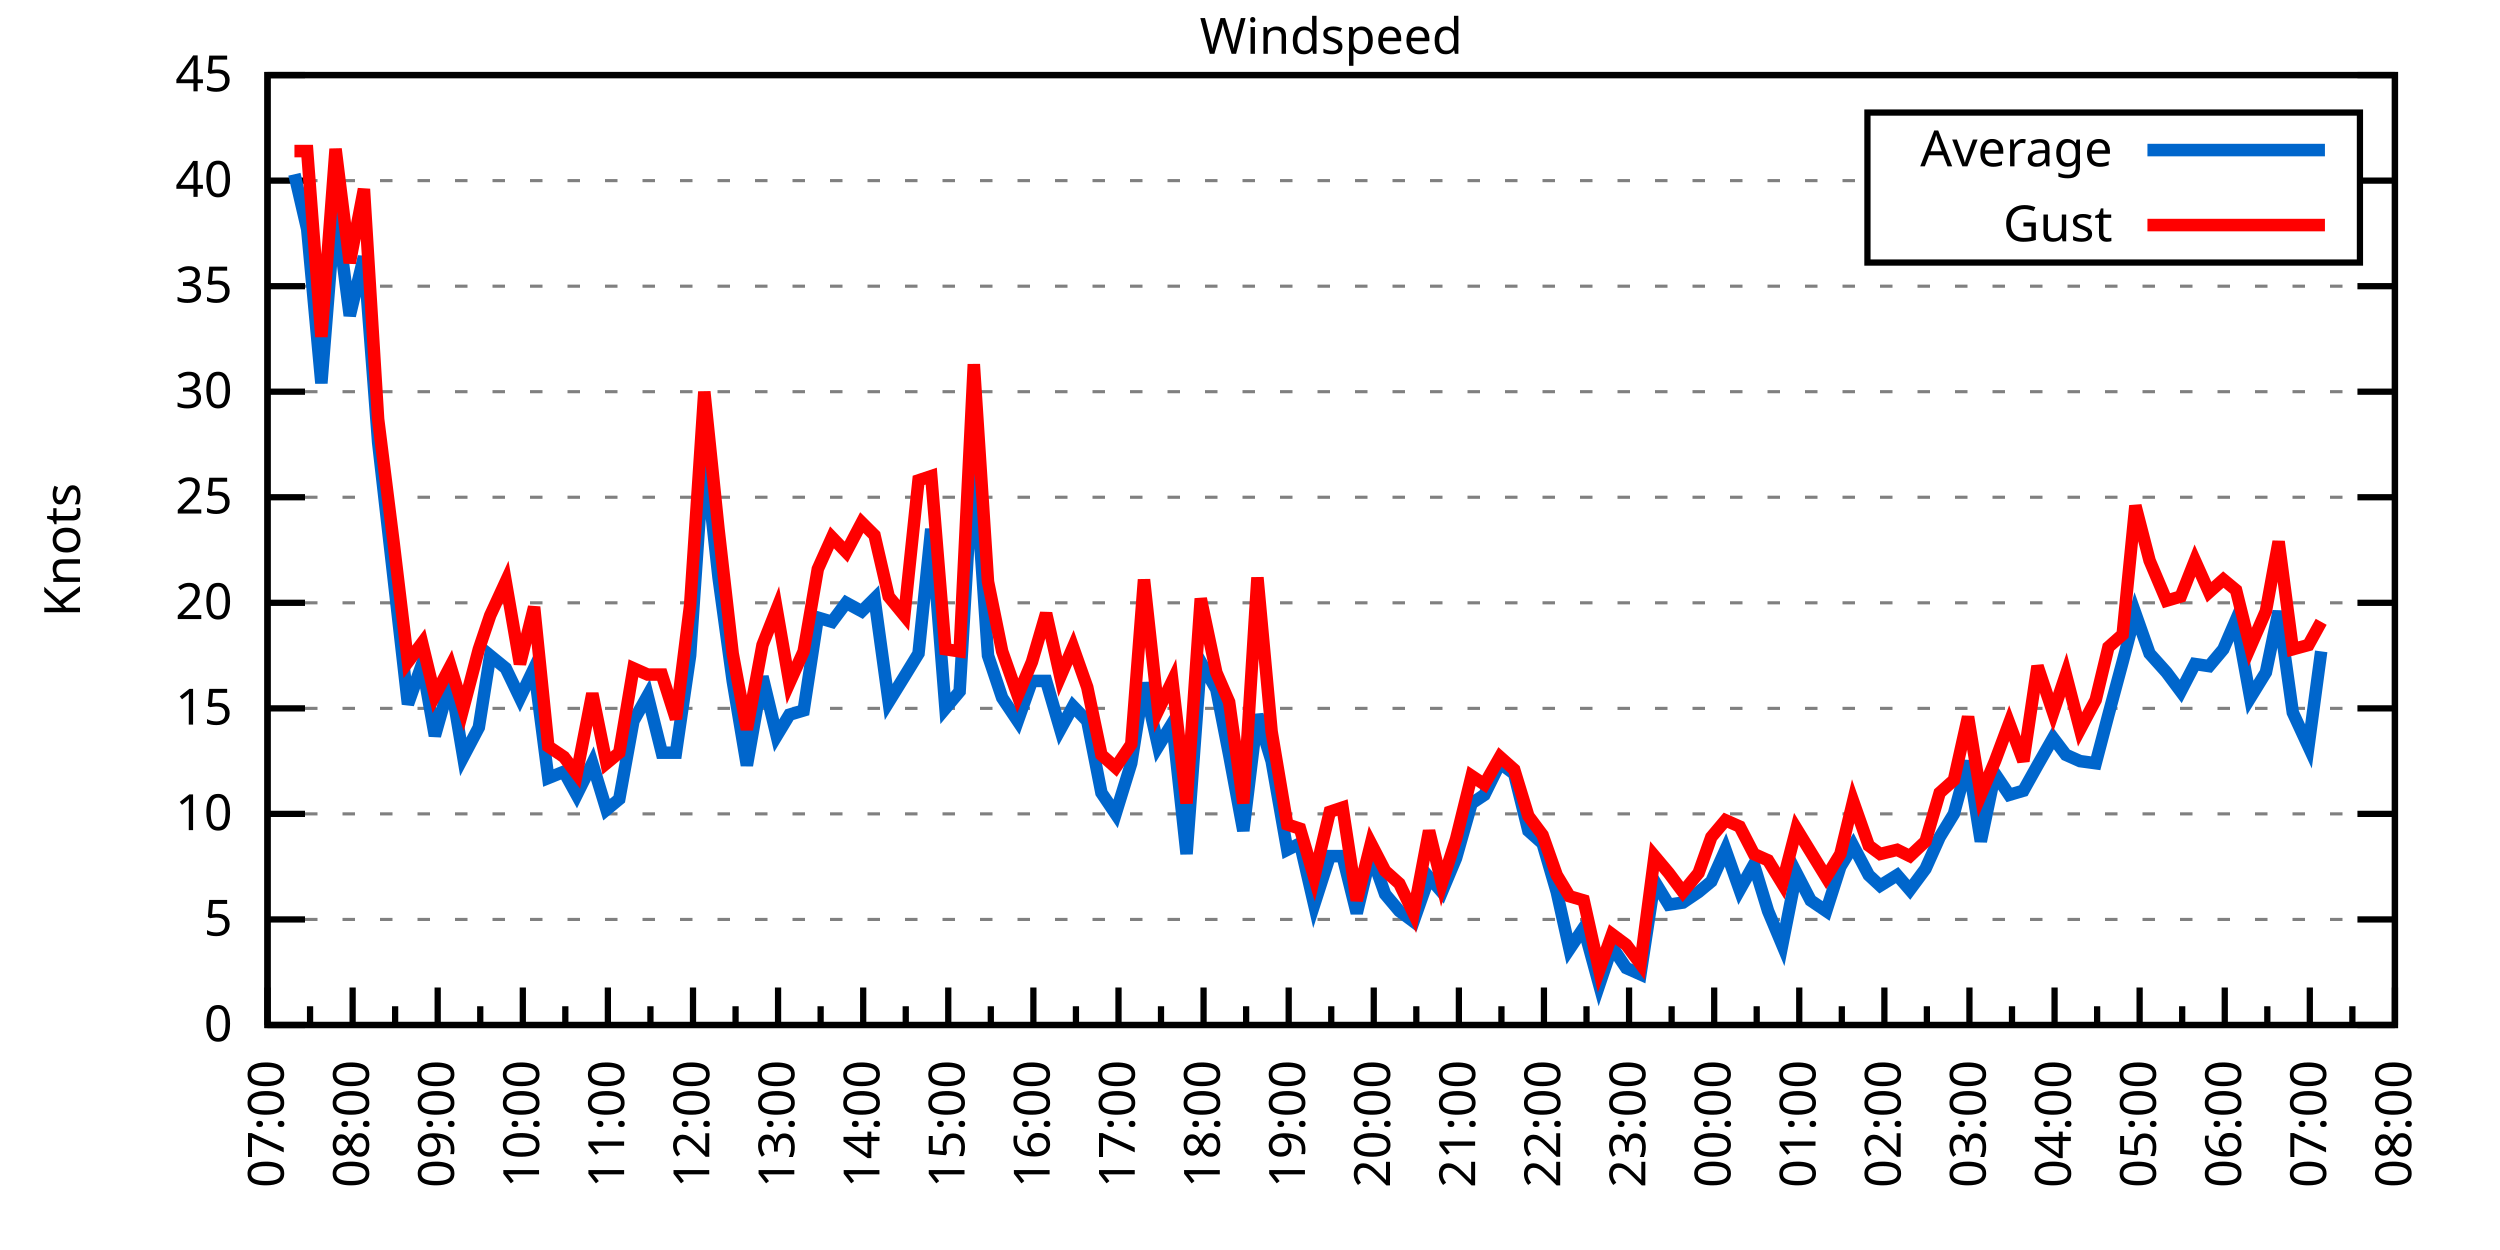
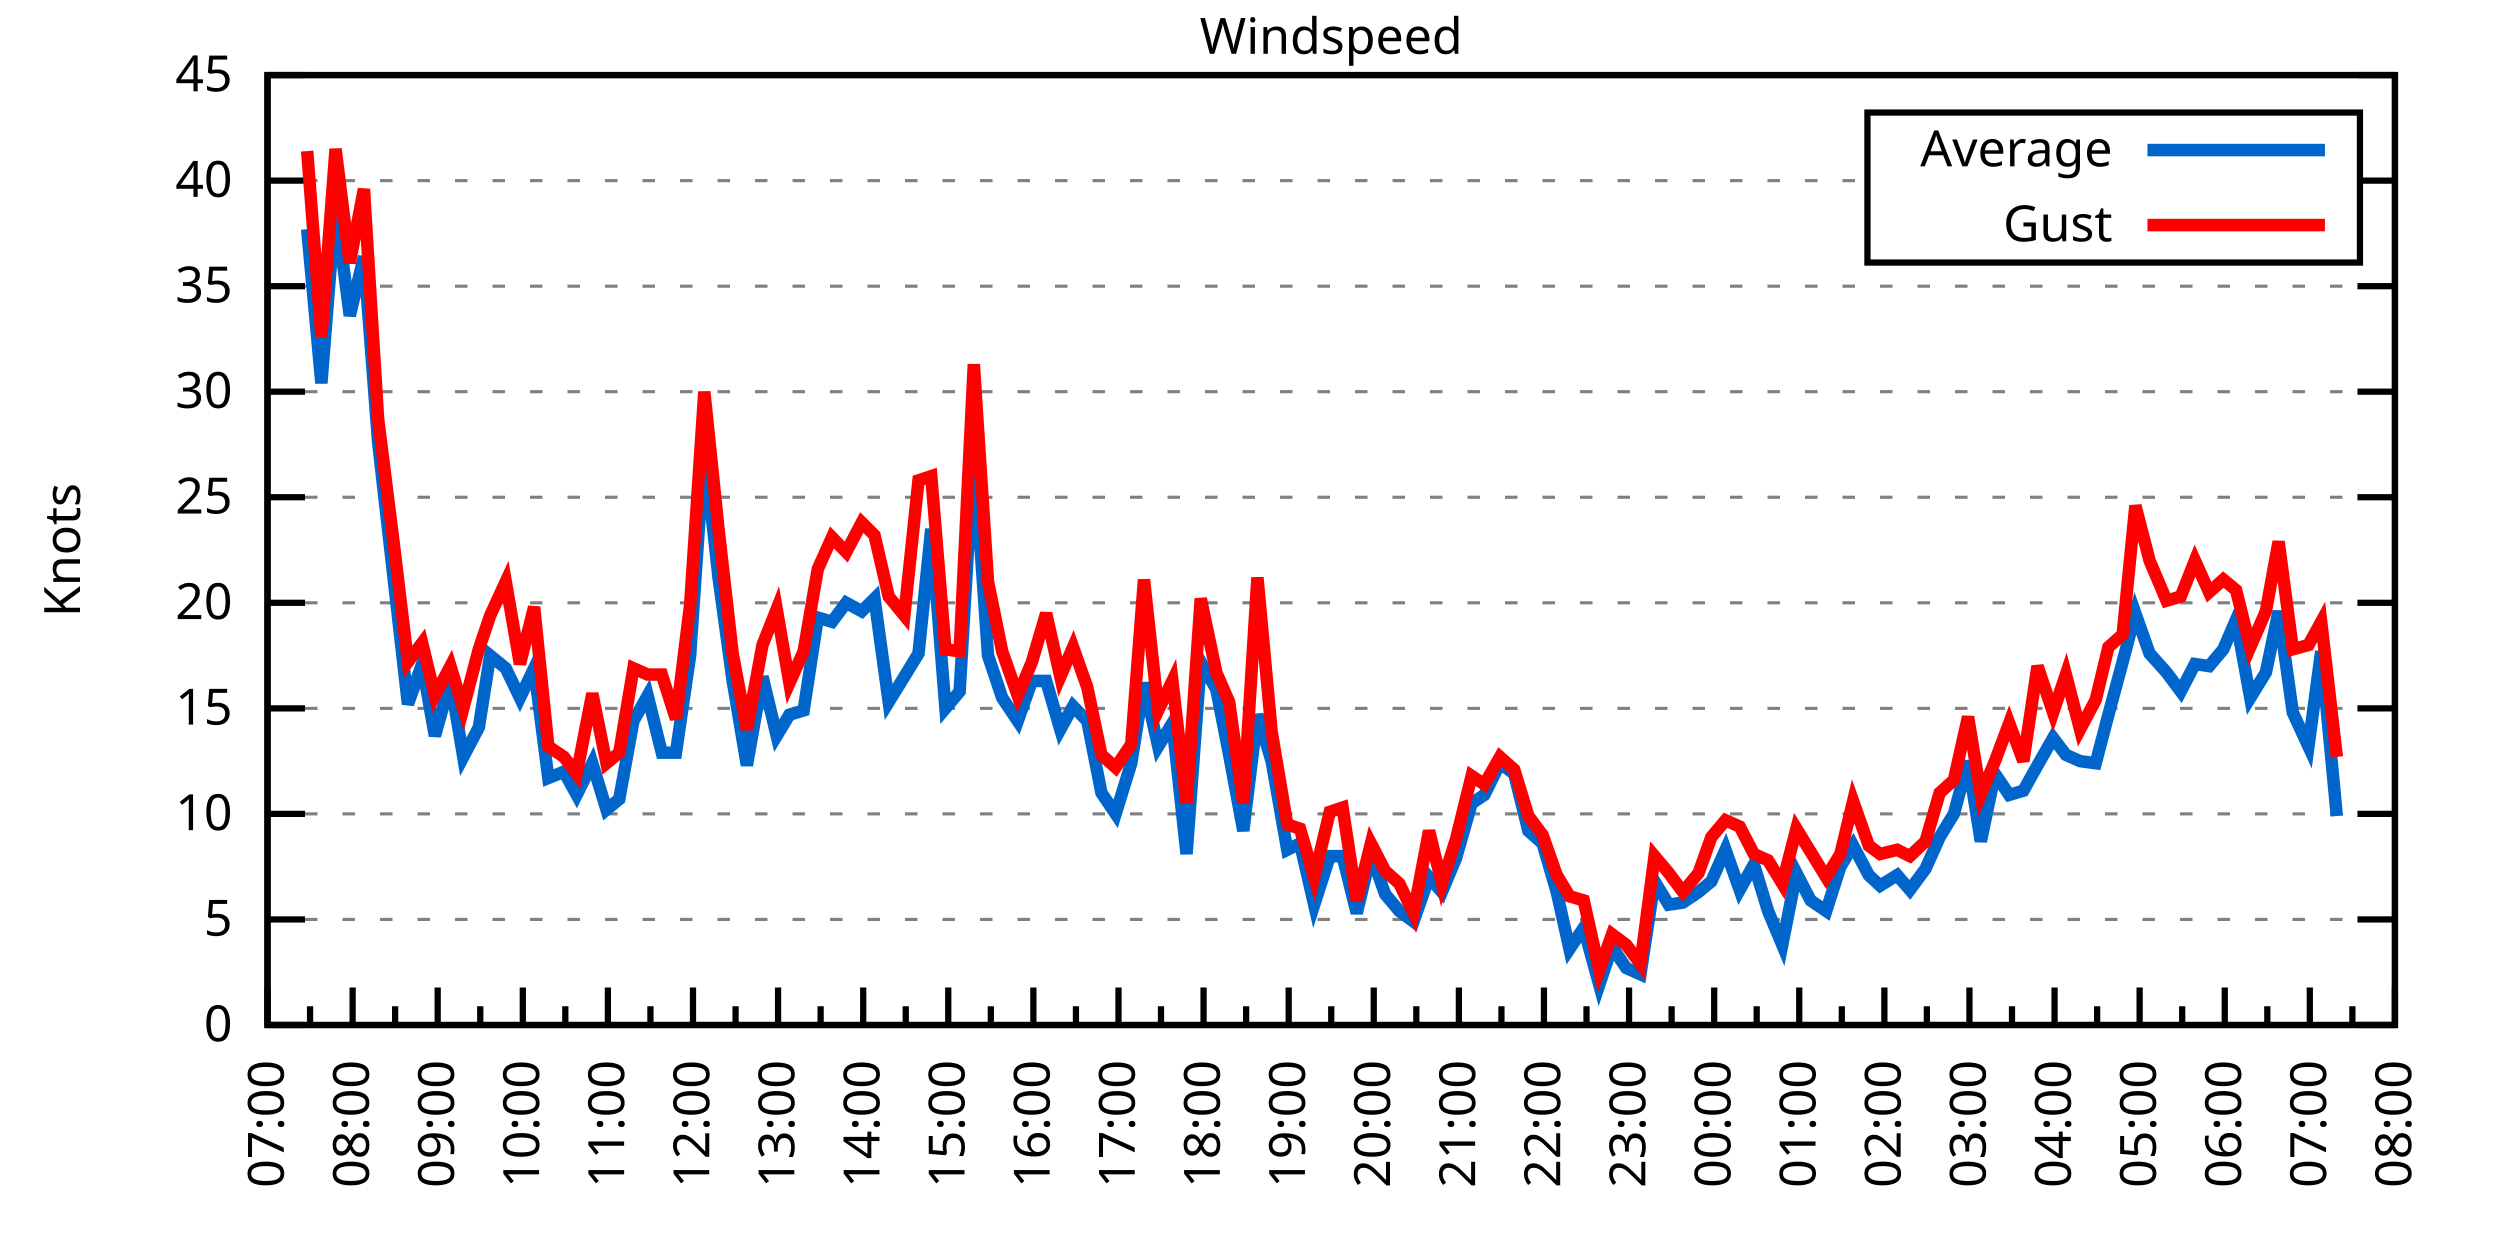
<svg xmlns="http://www.w3.org/2000/svg" xmlns:xlink="http://www.w3.org/1999/xlink" width="400" height="200" viewBox="0 0 400 200">
  <g id="gnuplot_canvas">
    <rect x="0" y="0" width="400" height="200" fill="none" />
    <defs>
      <circle id="gpDot" r="0.5" stroke-width="0.5" stroke="currentColor" />
      <path id="gpPt0" stroke-width="0.333" stroke="currentColor" d="M-1,0 h2 M0,-1 v2" />
      <path id="gpPt1" stroke-width="0.333" stroke="currentColor" d="M-1,-1 L1,1 M1,-1 L-1,1" />
      <path id="gpPt2" stroke-width="0.333" stroke="currentColor" d="M-1,0 L1,0 M0,-1 L0,1 M-1,-1 L1,1 M-1,1 L1,-1" />
      <rect id="gpPt3" stroke-width="0.333" stroke="currentColor" x="-1" y="-1" width="2" height="2" />
      <rect id="gpPt4" stroke-width="0.333" stroke="currentColor" fill="currentColor" x="-1" y="-1" width="2" height="2" />
      <circle id="gpPt5" stroke-width="0.333" stroke="currentColor" cx="0" cy="0" r="1" />
      <use xlink:href="#gpPt5" id="gpPt6" fill="currentColor" stroke="none" />
      <path id="gpPt7" stroke-width="0.333" stroke="currentColor" d="M0,-1.33 L-1.33,0.67 L1.33,0.67 z" />
      <use xlink:href="#gpPt7" id="gpPt8" fill="currentColor" stroke="none" />
      <use xlink:href="#gpPt7" id="gpPt9" stroke="currentColor" transform="rotate(180)" />
      <use xlink:href="#gpPt9" id="gpPt10" fill="currentColor" stroke="none" />
      <use xlink:href="#gpPt3" id="gpPt11" stroke="currentColor" transform="rotate(45)" />
      <use xlink:href="#gpPt11" id="gpPt12" fill="currentColor" stroke="none" />
      <path id="gpPt13" stroke-width="0.333" stroke="currentColor" d="M0,1.330 L1.265,0.411 L0.782,-1.067 L-0.782,-1.076 L-1.265,0.411 z" />
      <use xlink:href="#gpPt13" id="gpPt14" fill="currentColor" stroke="none" />
      <filter id="textbox" filterUnits="objectBoundingBox" x="0" y="0" height="1" width="1">
        <feFlood flood-color="white" flood-opacity="1" result="bgnd" />
        <feComposite in="SourceGraphic" in2="bgnd" operator="atop" />
      </filter>
      <filter id="greybox" filterUnits="objectBoundingBox" x="0" y="0" height="1" width="1">
        <feFlood flood-color="lightgrey" flood-opacity="1" result="grey" />
        <feComposite in="SourceGraphic" in2="grey" operator="atop" />
      </filter>
    </defs>
    <g fill="none" color="white" stroke="currentColor" stroke-width="1.00" stroke-linecap="butt" stroke-linejoin="miter">
</g>
    <g fill="none" color="black" stroke="currentColor" stroke-width="1.00" stroke-linecap="butt" stroke-linejoin="miter">
      <g stroke="none" shape-rendering="crispEdges">
        <polygon fill="rgb(255, 255, 255)" points="42.80,164.00 383.18,164.00 383.18,12.02 42.80,12.02 " />
      </g>
    </g>
    <g fill="none" color="black" stroke="currentColor" stroke-width="1.00" stroke-linecap="butt" stroke-linejoin="miter">
</g>
    <g fill="none" color="black" stroke="black" stroke-width="0.50" stroke-linecap="butt" stroke-linejoin="miter">
</g>
    <g fill="none" color="gray" stroke="currentColor" stroke-width="0.50" stroke-linecap="butt" stroke-linejoin="miter">
      <path stroke="gray" stroke-dasharray="2,4" class="gridline" d="M42.80,164.00 L383.19,164.00  " />
    </g>
    <g fill="none" color="gray" stroke="gray" stroke-width="1.00" stroke-linecap="butt" stroke-linejoin="miter">
</g>
    <g fill="none" color="black" stroke="currentColor" stroke-width="1.00" stroke-linecap="butt" stroke-linejoin="miter">
      <path stroke="black" d="M42.80,164.00 L48.80,164.00 M383.19,164.00 L377.19,164.00  " />
      <g transform="translate(37.20,166.60)" stroke="none" fill="black" font-family="Sans" font-size="8.00" text-anchor="end">
        <text>
          <tspan font-family="Sans"> 0</tspan>
        </text>
      </g>
    </g>
    <g fill="none" color="black" stroke="currentColor" stroke-width="1.00" stroke-linecap="butt" stroke-linejoin="miter">
</g>
    <g fill="none" color="black" stroke="black" stroke-width="0.50" stroke-linecap="butt" stroke-linejoin="miter">
</g>
    <g fill="none" color="gray" stroke="currentColor" stroke-width="0.50" stroke-linecap="butt" stroke-linejoin="miter">
      <path stroke="gray" stroke-dasharray="2,4" class="gridline" d="M42.80,147.11 L383.19,147.11  " />
    </g>
    <g fill="none" color="gray" stroke="gray" stroke-width="1.00" stroke-linecap="butt" stroke-linejoin="miter">
</g>
    <g fill="none" color="black" stroke="currentColor" stroke-width="1.00" stroke-linecap="butt" stroke-linejoin="miter">
      <path stroke="black" d="M42.80,147.11 L48.80,147.11 M383.19,147.11 L377.19,147.11  " />
      <g transform="translate(37.20,149.71)" stroke="none" fill="black" font-family="Sans" font-size="8.00" text-anchor="end">
        <text>
          <tspan font-family="Sans"> 5</tspan>
        </text>
      </g>
    </g>
    <g fill="none" color="black" stroke="currentColor" stroke-width="1.00" stroke-linecap="butt" stroke-linejoin="miter">
</g>
    <g fill="none" color="black" stroke="black" stroke-width="0.50" stroke-linecap="butt" stroke-linejoin="miter">
</g>
    <g fill="none" color="gray" stroke="currentColor" stroke-width="0.50" stroke-linecap="butt" stroke-linejoin="miter">
      <path stroke="gray" stroke-dasharray="2,4" class="gridline" d="M42.80,130.22 L383.19,130.22  " />
    </g>
    <g fill="none" color="gray" stroke="gray" stroke-width="1.00" stroke-linecap="butt" stroke-linejoin="miter">
</g>
    <g fill="none" color="black" stroke="currentColor" stroke-width="1.00" stroke-linecap="butt" stroke-linejoin="miter">
      <path stroke="black" d="M42.80,130.22 L48.80,130.22 M383.19,130.22 L377.19,130.22  " />
      <g transform="translate(37.20,132.82)" stroke="none" fill="black" font-family="Sans" font-size="8.00" text-anchor="end">
        <text>
          <tspan font-family="Sans"> 10</tspan>
        </text>
      </g>
    </g>
    <g fill="none" color="black" stroke="currentColor" stroke-width="1.00" stroke-linecap="butt" stroke-linejoin="miter">
</g>
    <g fill="none" color="black" stroke="black" stroke-width="0.50" stroke-linecap="butt" stroke-linejoin="miter">
</g>
    <g fill="none" color="gray" stroke="currentColor" stroke-width="0.50" stroke-linecap="butt" stroke-linejoin="miter">
      <path stroke="gray" stroke-dasharray="2,4" class="gridline" d="M42.80,113.34 L383.19,113.34  " />
    </g>
    <g fill="none" color="gray" stroke="gray" stroke-width="1.00" stroke-linecap="butt" stroke-linejoin="miter">
</g>
    <g fill="none" color="black" stroke="currentColor" stroke-width="1.00" stroke-linecap="butt" stroke-linejoin="miter">
      <path stroke="black" d="M42.80,113.34 L48.80,113.34 M383.19,113.34 L377.19,113.34  " />
      <g transform="translate(37.20,115.94)" stroke="none" fill="black" font-family="Sans" font-size="8.00" text-anchor="end">
        <text>
          <tspan font-family="Sans"> 15</tspan>
        </text>
      </g>
    </g>
    <g fill="none" color="black" stroke="currentColor" stroke-width="1.00" stroke-linecap="butt" stroke-linejoin="miter">
</g>
    <g fill="none" color="black" stroke="black" stroke-width="0.50" stroke-linecap="butt" stroke-linejoin="miter">
</g>
    <g fill="none" color="gray" stroke="currentColor" stroke-width="0.50" stroke-linecap="butt" stroke-linejoin="miter">
      <path stroke="gray" stroke-dasharray="2,4" class="gridline" d="M42.80,96.45 L383.19,96.45  " />
    </g>
    <g fill="none" color="gray" stroke="gray" stroke-width="1.00" stroke-linecap="butt" stroke-linejoin="miter">
</g>
    <g fill="none" color="black" stroke="currentColor" stroke-width="1.00" stroke-linecap="butt" stroke-linejoin="miter">
      <path stroke="black" d="M42.80,96.45 L48.80,96.45 M383.19,96.45 L377.19,96.45  " />
      <g transform="translate(37.20,99.05)" stroke="none" fill="black" font-family="Sans" font-size="8.00" text-anchor="end">
        <text>
          <tspan font-family="Sans"> 20</tspan>
        </text>
      </g>
    </g>
    <g fill="none" color="black" stroke="currentColor" stroke-width="1.00" stroke-linecap="butt" stroke-linejoin="miter">
</g>
    <g fill="none" color="black" stroke="black" stroke-width="0.50" stroke-linecap="butt" stroke-linejoin="miter">
</g>
    <g fill="none" color="gray" stroke="currentColor" stroke-width="0.50" stroke-linecap="butt" stroke-linejoin="miter">
      <path stroke="gray" stroke-dasharray="2,4" class="gridline" d="M42.80,79.56 L383.19,79.56  " />
    </g>
    <g fill="none" color="gray" stroke="gray" stroke-width="1.00" stroke-linecap="butt" stroke-linejoin="miter">
</g>
    <g fill="none" color="black" stroke="currentColor" stroke-width="1.00" stroke-linecap="butt" stroke-linejoin="miter">
      <path stroke="black" d="M42.80,79.56 L48.80,79.56 M383.19,79.56 L377.19,79.56  " />
      <g transform="translate(37.20,82.16)" stroke="none" fill="black" font-family="Sans" font-size="8.00" text-anchor="end">
        <text>
          <tspan font-family="Sans"> 25</tspan>
        </text>
      </g>
    </g>
    <g fill="none" color="black" stroke="currentColor" stroke-width="1.00" stroke-linecap="butt" stroke-linejoin="miter">
</g>
    <g fill="none" color="black" stroke="black" stroke-width="0.50" stroke-linecap="butt" stroke-linejoin="miter">
</g>
    <g fill="none" color="gray" stroke="currentColor" stroke-width="0.50" stroke-linecap="butt" stroke-linejoin="miter">
      <path stroke="gray" stroke-dasharray="2,4" class="gridline" d="M42.80,62.67 L383.19,62.67  " />
    </g>
    <g fill="none" color="gray" stroke="gray" stroke-width="1.00" stroke-linecap="butt" stroke-linejoin="miter">
</g>
    <g fill="none" color="black" stroke="currentColor" stroke-width="1.00" stroke-linecap="butt" stroke-linejoin="miter">
      <path stroke="black" d="M42.80,62.67 L48.80,62.67 M383.19,62.67 L377.19,62.67  " />
      <g transform="translate(37.20,65.27)" stroke="none" fill="black" font-family="Sans" font-size="8.00" text-anchor="end">
        <text>
          <tspan font-family="Sans"> 30</tspan>
        </text>
      </g>
    </g>
    <g fill="none" color="black" stroke="currentColor" stroke-width="1.00" stroke-linecap="butt" stroke-linejoin="miter">
</g>
    <g fill="none" color="black" stroke="black" stroke-width="0.50" stroke-linecap="butt" stroke-linejoin="miter">
</g>
    <g fill="none" color="gray" stroke="currentColor" stroke-width="0.50" stroke-linecap="butt" stroke-linejoin="miter">
      <path stroke="gray" stroke-dasharray="2,4" class="gridline" d="M42.80,45.79 L383.19,45.79  " />
    </g>
    <g fill="none" color="gray" stroke="gray" stroke-width="1.00" stroke-linecap="butt" stroke-linejoin="miter">
</g>
    <g fill="none" color="black" stroke="currentColor" stroke-width="1.00" stroke-linecap="butt" stroke-linejoin="miter">
      <path stroke="black" d="M42.80,45.79 L48.80,45.79 M383.19,45.79 L377.19,45.79  " />
      <g transform="translate(37.20,48.39)" stroke="none" fill="black" font-family="Sans" font-size="8.00" text-anchor="end">
        <text>
          <tspan font-family="Sans"> 35</tspan>
        </text>
      </g>
    </g>
    <g fill="none" color="black" stroke="currentColor" stroke-width="1.00" stroke-linecap="butt" stroke-linejoin="miter">
</g>
    <g fill="none" color="black" stroke="black" stroke-width="0.50" stroke-linecap="butt" stroke-linejoin="miter">
</g>
    <g fill="none" color="gray" stroke="currentColor" stroke-width="0.50" stroke-linecap="butt" stroke-linejoin="miter">
      <path stroke="gray" stroke-dasharray="2,4" class="gridline" d="M42.80,28.90 L298.79,28.90 M377.59,28.90 L383.19,28.90  " />
    </g>
    <g fill="none" color="gray" stroke="gray" stroke-width="1.00" stroke-linecap="butt" stroke-linejoin="miter">
</g>
    <g fill="none" color="black" stroke="currentColor" stroke-width="1.00" stroke-linecap="butt" stroke-linejoin="miter">
      <path stroke="black" d="M42.80,28.90 L48.80,28.90 M383.19,28.90 L377.19,28.90  " />
      <g transform="translate(37.20,31.50)" stroke="none" fill="black" font-family="Sans" font-size="8.00" text-anchor="end">
        <text>
          <tspan font-family="Sans"> 40</tspan>
        </text>
      </g>
    </g>
    <g fill="none" color="black" stroke="currentColor" stroke-width="1.00" stroke-linecap="butt" stroke-linejoin="miter">
</g>
    <g fill="none" color="black" stroke="black" stroke-width="0.50" stroke-linecap="butt" stroke-linejoin="miter">
</g>
    <g fill="none" color="gray" stroke="currentColor" stroke-width="0.50" stroke-linecap="butt" stroke-linejoin="miter">
      <path stroke="gray" stroke-dasharray="2,4" class="gridline" d="M42.80,12.01 L383.19,12.01  " />
    </g>
    <g fill="none" color="gray" stroke="gray" stroke-width="1.00" stroke-linecap="butt" stroke-linejoin="miter">
</g>
    <g fill="none" color="black" stroke="currentColor" stroke-width="1.00" stroke-linecap="butt" stroke-linejoin="miter">
      <path stroke="black" d="M42.80,12.01 L48.80,12.01 M383.19,12.01 L377.19,12.01  " />
      <g transform="translate(37.20,14.61)" stroke="none" fill="black" font-family="Sans" font-size="8.00" text-anchor="end">
        <text>
          <tspan font-family="Sans"> 45</tspan>
        </text>
      </g>
    </g>
    <g fill="none" color="black" stroke="currentColor" stroke-width="1.00" stroke-linecap="butt" stroke-linejoin="miter">
      <path stroke="black" d="M42.80,164.00 L42.80,158.00  " />
      <g transform="translate(45.40,169.60) rotate(270)" stroke="none" fill="black" font-family="Sans" font-size="8.00" text-anchor="end">
        <text>
          <tspan font-family="Sans">07:00</tspan>
        </text>
      </g>
    </g>
    <g fill="none" color="black" stroke="currentColor" stroke-width="1.00" stroke-linecap="butt" stroke-linejoin="miter">
      <path stroke="black" d="M49.61,164.00 L49.61,161.00 M56.42,164.00 L56.42,158.00  " />
      <g transform="translate(59.02,169.60) rotate(270)" stroke="none" fill="black" font-family="Sans" font-size="8.00" text-anchor="end">
        <text>
          <tspan font-family="Sans">08:00</tspan>
        </text>
      </g>
    </g>
    <g fill="none" color="black" stroke="currentColor" stroke-width="1.00" stroke-linecap="butt" stroke-linejoin="miter">
      <path stroke="black" d="M63.22,164.00 L63.22,161.00 M70.03,164.00 L70.03,158.00  " />
      <g transform="translate(72.63,169.60) rotate(270)" stroke="none" fill="black" font-family="Sans" font-size="8.00" text-anchor="end">
        <text>
          <tspan font-family="Sans">09:00</tspan>
        </text>
      </g>
    </g>
    <g fill="none" color="black" stroke="currentColor" stroke-width="1.00" stroke-linecap="butt" stroke-linejoin="miter">
      <path stroke="black" d="M76.84,164.00 L76.84,161.00 M83.65,164.00 L83.65,158.00  " />
      <g transform="translate(86.25,169.60) rotate(270)" stroke="none" fill="black" font-family="Sans" font-size="8.00" text-anchor="end">
        <text>
          <tspan font-family="Sans">10:00</tspan>
        </text>
      </g>
    </g>
    <g fill="none" color="black" stroke="currentColor" stroke-width="1.00" stroke-linecap="butt" stroke-linejoin="miter">
      <path stroke="black" d="M90.45,164.00 L90.45,161.00 M97.26,164.00 L97.26,158.00  " />
      <g transform="translate(99.86,169.60) rotate(270)" stroke="none" fill="black" font-family="Sans" font-size="8.00" text-anchor="end">
        <text>
          <tspan font-family="Sans">11:00</tspan>
        </text>
      </g>
    </g>
    <g fill="none" color="black" stroke="currentColor" stroke-width="1.00" stroke-linecap="butt" stroke-linejoin="miter">
      <path stroke="black" d="M104.07,164.00 L104.07,161.00 M110.88,164.00 L110.88,158.00  " />
      <g transform="translate(113.48,169.60) rotate(270)" stroke="none" fill="black" font-family="Sans" font-size="8.00" text-anchor="end">
        <text>
          <tspan font-family="Sans">12:00</tspan>
        </text>
      </g>
    </g>
    <g fill="none" color="black" stroke="currentColor" stroke-width="1.00" stroke-linecap="butt" stroke-linejoin="miter">
      <path stroke="black" d="M117.69,164.00 L117.69,161.00 M124.49,164.00 L124.49,158.00  " />
      <g transform="translate(127.09,169.60) rotate(270)" stroke="none" fill="black" font-family="Sans" font-size="8.00" text-anchor="end">
        <text>
          <tspan font-family="Sans">13:00</tspan>
        </text>
      </g>
    </g>
    <g fill="none" color="black" stroke="currentColor" stroke-width="1.00" stroke-linecap="butt" stroke-linejoin="miter">
      <path stroke="black" d="M131.30,164.00 L131.30,161.00 M138.11,164.00 L138.11,158.00  " />
      <g transform="translate(140.71,169.60) rotate(270)" stroke="none" fill="black" font-family="Sans" font-size="8.00" text-anchor="end">
        <text>
          <tspan font-family="Sans">14:00</tspan>
        </text>
      </g>
    </g>
    <g fill="none" color="black" stroke="currentColor" stroke-width="1.00" stroke-linecap="butt" stroke-linejoin="miter">
      <path stroke="black" d="M144.92,164.00 L144.92,161.00 M151.72,164.00 L151.72,158.00  " />
      <g transform="translate(154.32,169.60) rotate(270)" stroke="none" fill="black" font-family="Sans" font-size="8.00" text-anchor="end">
        <text>
          <tspan font-family="Sans">15:00</tspan>
        </text>
      </g>
    </g>
    <g fill="none" color="black" stroke="currentColor" stroke-width="1.00" stroke-linecap="butt" stroke-linejoin="miter">
      <path stroke="black" d="M158.53,164.00 L158.53,161.00 M165.34,164.00 L165.34,158.00  " />
      <g transform="translate(167.94,169.60) rotate(270)" stroke="none" fill="black" font-family="Sans" font-size="8.00" text-anchor="end">
        <text>
          <tspan font-family="Sans">16:00</tspan>
        </text>
      </g>
    </g>
    <g fill="none" color="black" stroke="currentColor" stroke-width="1.00" stroke-linecap="butt" stroke-linejoin="miter">
      <path stroke="black" d="M172.15,164.00 L172.15,161.00 M178.96,164.00 L178.96,158.00  " />
      <g transform="translate(181.56,169.60) rotate(270)" stroke="none" fill="black" font-family="Sans" font-size="8.00" text-anchor="end">
        <text>
          <tspan font-family="Sans">17:00</tspan>
        </text>
      </g>
    </g>
    <g fill="none" color="black" stroke="currentColor" stroke-width="1.00" stroke-linecap="butt" stroke-linejoin="miter">
      <path stroke="black" d="M185.76,164.00 L185.76,161.00 M192.57,164.00 L192.57,158.00  " />
      <g transform="translate(195.17,169.60) rotate(270)" stroke="none" fill="black" font-family="Sans" font-size="8.00" text-anchor="end">
        <text>
          <tspan font-family="Sans">18:00</tspan>
        </text>
      </g>
    </g>
    <g fill="none" color="black" stroke="currentColor" stroke-width="1.00" stroke-linecap="butt" stroke-linejoin="miter">
      <path stroke="black" d="M199.38,164.00 L199.38,161.00 M206.19,164.00 L206.19,158.00  " />
      <g transform="translate(208.79,169.60) rotate(270)" stroke="none" fill="black" font-family="Sans" font-size="8.00" text-anchor="end">
        <text>
          <tspan font-family="Sans">19:00</tspan>
        </text>
      </g>
    </g>
    <g fill="none" color="black" stroke="currentColor" stroke-width="1.00" stroke-linecap="butt" stroke-linejoin="miter">
      <path stroke="black" d="M213.00,164.00 L213.00,161.00 M219.80,164.00 L219.80,158.00  " />
      <g transform="translate(222.40,169.60) rotate(270)" stroke="none" fill="black" font-family="Sans" font-size="8.00" text-anchor="end">
        <text>
          <tspan font-family="Sans">20:00</tspan>
        </text>
      </g>
    </g>
    <g fill="none" color="black" stroke="currentColor" stroke-width="1.00" stroke-linecap="butt" stroke-linejoin="miter">
      <path stroke="black" d="M226.61,164.00 L226.61,161.00 M233.42,164.00 L233.42,158.00  " />
      <g transform="translate(236.02,169.60) rotate(270)" stroke="none" fill="black" font-family="Sans" font-size="8.00" text-anchor="end">
        <text>
          <tspan font-family="Sans">21:00</tspan>
        </text>
      </g>
    </g>
    <g fill="none" color="black" stroke="currentColor" stroke-width="1.00" stroke-linecap="butt" stroke-linejoin="miter">
      <path stroke="black" d="M240.23,164.00 L240.23,161.00 M247.03,164.00 L247.03,158.00  " />
      <g transform="translate(249.63,169.60) rotate(270)" stroke="none" fill="black" font-family="Sans" font-size="8.00" text-anchor="end">
        <text>
          <tspan font-family="Sans">22:00</tspan>
        </text>
      </g>
    </g>
    <g fill="none" color="black" stroke="currentColor" stroke-width="1.00" stroke-linecap="butt" stroke-linejoin="miter">
      <path stroke="black" d="M253.84,164.00 L253.84,161.00 M260.65,164.00 L260.65,158.00  " />
      <g transform="translate(263.25,169.60) rotate(270)" stroke="none" fill="black" font-family="Sans" font-size="8.00" text-anchor="end">
        <text>
          <tspan font-family="Sans">23:00</tspan>
        </text>
      </g>
    </g>
    <g fill="none" color="black" stroke="currentColor" stroke-width="1.00" stroke-linecap="butt" stroke-linejoin="miter">
      <path stroke="black" d="M267.46,164.00 L267.46,161.00 M274.27,164.00 L274.27,158.00  " />
      <g transform="translate(276.87,169.60) rotate(270)" stroke="none" fill="black" font-family="Sans" font-size="8.00" text-anchor="end">
        <text>
          <tspan font-family="Sans">00:00</tspan>
        </text>
      </g>
    </g>
    <g fill="none" color="black" stroke="currentColor" stroke-width="1.00" stroke-linecap="butt" stroke-linejoin="miter">
      <path stroke="black" d="M281.07,164.00 L281.07,161.00 M287.88,164.00 L287.88,158.00  " />
      <g transform="translate(290.48,169.60) rotate(270)" stroke="none" fill="black" font-family="Sans" font-size="8.00" text-anchor="end">
        <text>
          <tspan font-family="Sans">01:00</tspan>
        </text>
      </g>
    </g>
    <g fill="none" color="black" stroke="currentColor" stroke-width="1.00" stroke-linecap="butt" stroke-linejoin="miter">
      <path stroke="black" d="M294.69,164.00 L294.69,161.00 M301.50,164.00 L301.50,158.00  " />
      <g transform="translate(304.10,169.60) rotate(270)" stroke="none" fill="black" font-family="Sans" font-size="8.00" text-anchor="end">
        <text>
          <tspan font-family="Sans">02:00</tspan>
        </text>
      </g>
    </g>
    <g fill="none" color="black" stroke="currentColor" stroke-width="1.00" stroke-linecap="butt" stroke-linejoin="miter">
      <path stroke="black" d="M308.30,164.00 L308.30,161.00 M315.11,164.00 L315.11,158.00  " />
      <g transform="translate(317.71,169.60) rotate(270)" stroke="none" fill="black" font-family="Sans" font-size="8.00" text-anchor="end">
        <text>
          <tspan font-family="Sans">03:00</tspan>
        </text>
      </g>
    </g>
    <g fill="none" color="black" stroke="currentColor" stroke-width="1.00" stroke-linecap="butt" stroke-linejoin="miter">
      <path stroke="black" d="M321.92,164.00 L321.92,161.00 M328.73,164.00 L328.73,158.00  " />
      <g transform="translate(331.33,169.60) rotate(270)" stroke="none" fill="black" font-family="Sans" font-size="8.00" text-anchor="end">
        <text>
          <tspan font-family="Sans">04:00</tspan>
        </text>
      </g>
    </g>
    <g fill="none" color="black" stroke="currentColor" stroke-width="1.00" stroke-linecap="butt" stroke-linejoin="miter">
      <path stroke="black" d="M335.54,164.00 L335.54,161.00 M342.34,164.00 L342.34,158.00  " />
      <g transform="translate(344.94,169.60) rotate(270)" stroke="none" fill="black" font-family="Sans" font-size="8.00" text-anchor="end">
        <text>
          <tspan font-family="Sans">05:00</tspan>
        </text>
      </g>
    </g>
    <g fill="none" color="black" stroke="currentColor" stroke-width="1.00" stroke-linecap="butt" stroke-linejoin="miter">
      <path stroke="black" d="M349.15,164.00 L349.15,161.00 M355.96,164.00 L355.96,158.00  " />
      <g transform="translate(358.56,169.60) rotate(270)" stroke="none" fill="black" font-family="Sans" font-size="8.00" text-anchor="end">
        <text>
          <tspan font-family="Sans">06:00</tspan>
        </text>
      </g>
    </g>
    <g fill="none" color="black" stroke="currentColor" stroke-width="1.00" stroke-linecap="butt" stroke-linejoin="miter">
      <path stroke="black" d="M362.77,164.00 L362.77,161.00 M369.57,164.00 L369.57,158.00  " />
      <g transform="translate(372.17,169.60) rotate(270)" stroke="none" fill="black" font-family="Sans" font-size="8.00" text-anchor="end">
        <text>
          <tspan font-family="Sans">07:00</tspan>
        </text>
      </g>
    </g>
    <g fill="none" color="black" stroke="currentColor" stroke-width="1.00" stroke-linecap="butt" stroke-linejoin="miter">
      <path stroke="black" d="M376.38,164.00 L376.38,161.00 M383.19,164.00 L383.19,158.00  " />
      <g transform="translate(385.79,169.60) rotate(270)" stroke="none" fill="black" font-family="Sans" font-size="8.00" text-anchor="end">
        <text>
          <tspan font-family="Sans">08:00</tspan>
        </text>
      </g>
    </g>
    <g fill="none" color="black" stroke="currentColor" stroke-width="1.00" stroke-linecap="butt" stroke-linejoin="miter">
</g>
    <g fill="none" color="black" stroke="currentColor" stroke-width="1.00" stroke-linecap="butt" stroke-linejoin="miter">
      <path stroke="black" d="M42.80,12.01 L42.80,164.00 L383.19,164.00 L383.19,12.01 L42.80,12.01 Z  " />
    </g>
    <g fill="none" color="black" stroke="currentColor" stroke-width="1.00" stroke-linecap="butt" stroke-linejoin="miter">
      <g transform="translate(12.80,88.01) rotate(270)" stroke="none" fill="black" font-family="Sans" font-size="8.00" text-anchor="middle">
        <text>
          <tspan font-family="Sans">Knots</tspan>
        </text>
      </g>
    </g>
    <g fill="none" color="black" stroke="currentColor" stroke-width="1.00" stroke-linecap="butt" stroke-linejoin="miter">
</g>
    <g fill="none" color="black" stroke="currentColor" stroke-width="1.00" stroke-linecap="butt" stroke-linejoin="miter">
      <path stroke="black" d="M298.79,42.01 L298.79,18.01 L377.59,18.01 L377.59,42.01 L298.79,42.01 Z  " />
    </g>
    <g id="Windspeed_plot_1">
      <g fill="none" color="white" stroke="black" stroke-width="2.00" stroke-linecap="butt" stroke-linejoin="miter">
</g>
      <g fill="none" color="black" stroke="currentColor" stroke-width="2.00" stroke-linecap="butt" stroke-linejoin="miter">
        <g transform="translate(337.99,26.61)" stroke="none" fill="black" font-family="Sans" font-size="8.00" text-anchor="end">
          <text>
            <tspan font-family="Sans">Average</tspan>
          </text>
        </g>
      </g>
      <g fill="none" color="black" stroke="currentColor" stroke-width="2.00" stroke-linecap="butt" stroke-linejoin="miter">
-         <path stroke="rgb(  0, 102, 204)" d="M343.59,24.01 L371.99,24.01 M47.11,27.88 L49.15,36.67 L51.42,61.32 L53.69,32.95 L55.96,50.51 L58.23,41.06   L60.50,70.78 L63.00,92.73 L65.27,112.66 L67.54,106.24 L69.58,117.73 L72.07,108.95 L74.12,121.11 L76.61,116.38   L78.43,104.89 L80.92,106.92 L83.19,111.65 L85.46,106.92 L87.73,124.48 L90.23,123.47 L92.27,127.18 L94.77,122.12   L97.04,129.55 L99.08,127.86 L101.35,115.36 L103.62,111.31 L105.89,120.43 L108.15,120.43 L110.42,104.89 L112.69,71.79   L114.96,92.40 L117.23,108.95 L119.50,122.46 L122.00,108.27 L124.27,117.73 L126.31,114.35 L128.58,113.67 L130.85,98.81   L133.12,99.49 L135.39,96.45 L137.88,97.80 L139.92,95.77 L142.19,112.32 L144.69,108.27 L146.96,104.56 L149.00,84.63   L151.27,113.34 L153.54,110.63 L155.81,72.13 L158.08,104.89 L160.35,111.65 L162.84,115.36 L165.11,108.95 L167.38,108.95   L169.65,116.71 L171.69,113.00 L173.96,115.36 L176.23,126.85 L178.50,130.22 L181.00,122.12 L183.04,109.28 L185.31,119.42   L187.58,115.70 L189.85,136.64 L192.12,105.91 L194.61,110.30 L196.66,120.77 L198.93,132.93 L201.19,114.35 L203.46,121.78   L205.96,135.97 L208.00,134.95 L210.27,144.75 L212.77,136.98 L214.81,136.98 L217.08,146.10 L219.35,136.64 L221.62,143.06   L223.89,145.76 L226.16,147.45 L228.65,140.36 L230.70,142.72 L232.96,137.32 L235.46,128.54 L237.50,127.18 L240.00,122.12   L242.27,123.81 L244.54,132.93 L246.81,134.95 L249.08,142.72 L251.12,151.84 L253.39,148.46 L255.88,157.58 L257.93,151.50   L260.20,154.88 L262.47,155.89 L264.73,141.03 L267.00,144.75 L269.27,144.41 L271.77,142.72 L273.81,141.03 L276.08,135.97   L278.35,142.38 L280.62,138.33 L282.89,145.76 L285.16,151.17 L287.43,139.68 L289.70,144.07 L292.19,145.76 L294.46,138.67   L296.50,135.29 L299.00,140.02 L300.82,141.71 L303.54,140.02 L305.58,142.38 L308.08,139.01 L310.35,133.94 L312.62,130.22   L314.89,121.78 L316.93,134.62 L319.20,123.81 L321.47,127.18 L323.74,126.51 L326.00,122.46 L328.50,118.07 L330.54,120.77   L332.81,121.78 L335.31,122.12 L337.35,114.35 L339.62,105.91 L341.66,98.14 L343.93,104.56 L346.65,107.59 L348.92,110.63   L351.19,106.24 L353.46,106.58 L355.73,103.88 L357.77,99.15 L360.04,111.65 L362.54,107.59 L364.58,97.80 L366.85,114.01   L369.35,119.42 L371.39,104.22  " />
+         <path stroke="rgb(  0, 102, 204)" d="M343.59,24.01 L371.99,24.01 M49.15,36.67 L51.42,61.32 L53.69,32.95 L55.96,50.51 L58.23,41.06 L60.50,70.78   L63.00,92.73 L65.27,112.66 L67.54,106.24 L69.58,117.73 L72.07,108.95 L74.12,121.11 L76.61,116.38 L78.43,104.89   L80.92,106.92 L83.19,111.65 L85.46,106.92 L87.73,124.48 L90.23,123.47 L92.27,127.18 L94.77,122.12 L97.04,129.55   L99.08,127.86 L101.35,115.36 L103.62,111.31 L105.89,120.43 L108.15,120.43 L110.42,104.89 L112.69,71.79 L114.96,92.40   L117.23,108.95 L119.50,122.46 L122.00,108.27 L124.27,117.73 L126.31,114.35 L128.58,113.67 L130.85,98.81 L133.12,99.49   L135.39,96.45 L137.88,97.80 L139.92,95.77 L142.19,112.32 L144.69,108.27 L146.96,104.56 L149.00,84.63 L151.27,113.34   L153.54,110.63 L155.81,72.13 L158.08,104.89 L160.35,111.65 L162.84,115.36 L165.11,108.95 L167.38,108.95 L169.65,116.71   L171.69,113.00 L173.96,115.36 L176.23,126.85 L178.50,130.22 L181.00,122.12 L183.04,109.28 L185.31,119.42 L187.58,115.70   L189.85,136.64 L192.12,105.91 L194.61,110.30 L196.66,120.77 L198.93,132.93 L201.19,114.35 L203.46,121.78 L205.96,135.97   L208.00,134.95 L210.27,144.75 L212.77,136.98 L214.81,136.98 L217.08,146.10 L219.35,136.64 L221.62,143.06 L223.89,145.76   L226.16,147.45 L228.65,140.36 L230.70,142.72 L232.96,137.32 L235.46,128.54 L237.50,127.18 L240.00,122.12 L242.27,123.81   L244.54,132.93 L246.81,134.95 L249.08,142.72 L251.12,151.84 L253.39,148.46 L255.88,157.58 L257.93,151.50 L260.20,154.88   L262.47,155.89 L264.73,141.03 L267.00,144.75 L269.27,144.41 L271.77,142.72 L273.81,141.03 L276.08,135.97 L278.35,142.38   L280.62,138.33 L282.89,145.76 L285.16,151.17 L287.43,139.68 L289.70,144.07 L292.19,145.76 L294.46,138.67 L296.50,135.29   L299.00,140.02 L300.82,141.71 L303.54,140.02 L305.58,142.38 L308.08,139.01 L310.35,133.94 L312.62,130.22 L314.89,121.78   L316.93,134.62 L319.20,123.81 L321.47,127.18 L323.74,126.51 L326.00,122.46 L328.50,118.07 L330.54,120.77 L332.81,121.78   L335.31,122.12 L337.35,114.35 L339.62,105.91 L341.66,98.14 L343.93,104.56 L346.65,107.59 L348.92,110.63 L351.19,106.24   L353.46,106.58 L355.73,103.88 L357.77,99.15 L360.04,111.65 L362.54,107.59 L364.58,97.80 L366.85,114.01 L369.35,119.42   L371.39,104.22 L373.89,130.56  " />
      </g>
    </g>
    <g id="Windspeed_plot_2">
      <g fill="none" color="black" stroke="currentColor" stroke-width="2.00" stroke-linecap="butt" stroke-linejoin="miter">
        <g transform="translate(337.99,38.61)" stroke="none" fill="black" font-family="Sans" font-size="8.00" text-anchor="end">
          <text>
            <tspan font-family="Sans">Gust</tspan>
          </text>
        </g>
      </g>
      <g fill="none" color="black" stroke="currentColor" stroke-width="2.00" stroke-linecap="butt" stroke-linejoin="miter">
-         <path stroke="rgb(255,   0,   0)" d="M343.59,36.01 L371.99,36.01 M47.11,24.17 L49.15,24.17 L51.42,53.89 L53.69,23.83 L55.96,42.07 L58.23,30.25   L60.50,67.06 L63.00,86.99 L65.27,105.91 L67.54,102.87 L69.58,111.31 L72.07,106.58 L74.12,113.34 L76.61,103.88   L78.43,98.48 L80.92,93.07 L83.19,106.24 L85.46,97.12 L87.73,119.42 L90.23,121.11 L92.27,123.81 L94.77,110.97   L97.04,122.12 L99.08,120.43 L101.35,106.92 L103.62,107.93 L105.89,107.93 L108.15,115.03 L110.42,96.79 L112.69,62.67   L114.96,84.63 L117.23,104.56 L119.50,116.71 L122.00,103.20 L124.27,97.46 L126.31,109.28 L128.58,104.22 L130.85,91.04   L133.12,85.98 L135.39,88.34 L137.88,83.61 L139.92,85.64 L142.19,95.44 L144.69,98.48 L146.96,76.86 L149.00,76.18   L151.27,103.88 L153.54,104.22 L155.81,58.28 L158.08,93.07 L160.35,104.22 L162.84,111.31 L165.11,105.91 L167.38,98.14   L169.65,108.27 L171.69,103.54 L173.96,109.96 L176.23,120.77 L178.50,122.79 L181.00,119.08 L183.04,92.73 L185.31,113.67   L187.58,108.95 L189.85,128.54 L192.12,95.77 L194.61,107.59 L196.66,112.32 L198.93,128.54 L201.19,92.40 L203.46,117.05   L205.96,131.91 L208.00,132.59 L210.27,140.36 L212.77,129.89 L214.81,129.21 L217.08,144.07 L219.35,134.95 L221.62,139.34   L223.89,141.37 L226.16,146.10 L228.65,132.93 L230.70,141.37 L232.96,134.28 L235.46,124.14 L237.50,125.50 L240.00,121.11   L242.27,123.13 L244.54,130.56 L246.81,133.60 L249.08,140.02 L251.12,143.40 L253.39,144.07 L255.88,155.22 L257.93,149.48   L260.20,151.17 L262.47,154.21 L264.73,136.98 L267.00,139.68 L269.27,142.72 L271.77,139.68 L273.81,133.94 L276.08,131.24   L278.35,132.25 L280.62,136.64 L282.89,137.66 L285.16,141.37 L287.43,132.59 L289.70,136.30 L292.19,140.36 L294.46,136.64   L296.50,128.20 L299.00,135.29 L300.82,136.64 L303.54,135.97 L305.58,136.98 L308.08,134.62 L310.35,126.85 L312.62,124.82   L314.89,114.69 L316.93,127.18 L319.20,121.78 L321.47,115.70 L323.74,121.78 L326.00,106.58 L328.50,114.01 L330.54,107.93   L332.81,116.71 L335.31,111.99 L337.35,103.54 L339.62,101.52 L341.66,80.91 L343.93,89.69 L346.65,96.11 L348.92,95.44   L351.19,89.69 L353.46,94.76 L355.73,92.73 L357.77,94.42 L360.04,103.54 L362.54,97.80 L364.58,86.65 L366.85,103.88   L369.35,103.20 L371.39,99.49  " />
+         <path stroke="rgb(255,   0,   0)" d="M343.59,36.01 L371.99,36.01 M49.15,24.17 L51.42,53.89 L53.69,23.83 L55.96,42.07 L58.23,30.25 L60.50,67.06   L63.00,86.99 L65.27,105.91 L67.54,102.87 L69.58,111.31 L72.07,106.58 L74.12,113.34 L76.61,103.88 L78.43,98.48   L80.92,93.07 L83.19,106.24 L85.46,97.12 L87.73,119.42 L90.23,121.11 L92.27,123.81 L94.77,110.97 L97.04,122.12   L99.08,120.43 L101.35,106.92 L103.62,107.93 L105.89,107.93 L108.15,115.03 L110.42,96.79 L112.69,62.67 L114.96,84.63   L117.23,104.56 L119.50,116.71 L122.00,103.20 L124.27,97.46 L126.31,109.28 L128.58,104.22 L130.85,91.04 L133.12,85.98   L135.39,88.34 L137.88,83.61 L139.92,85.64 L142.19,95.44 L144.69,98.48 L146.96,76.86 L149.00,76.18 L151.27,103.88   L153.54,104.22 L155.81,58.28 L158.08,93.07 L160.35,104.22 L162.84,111.31 L165.11,105.91 L167.38,98.14 L169.65,108.27   L171.69,103.54 L173.96,109.96 L176.23,120.77 L178.50,122.79 L181.00,119.08 L183.04,92.73 L185.31,113.67 L187.58,108.95   L189.85,128.54 L192.12,95.77 L194.61,107.59 L196.66,112.32 L198.93,128.54 L201.19,92.40 L203.46,117.05 L205.96,131.91   L208.00,132.59 L210.27,140.36 L212.77,129.89 L214.81,129.21 L217.08,144.07 L219.35,134.95 L221.62,139.34 L223.89,141.37   L226.16,146.10 L228.65,132.93 L230.70,141.37 L232.96,134.28 L235.46,124.14 L237.50,125.50 L240.00,121.11 L242.27,123.13   L244.54,130.56 L246.81,133.60 L249.08,140.02 L251.12,143.40 L253.39,144.07 L255.88,155.22 L257.93,149.48 L260.20,151.17   L262.47,154.21 L264.73,136.98 L267.00,139.68 L269.27,142.72 L271.77,139.68 L273.81,133.94 L276.08,131.24 L278.35,132.25   L280.62,136.64 L282.89,137.66 L285.16,141.37 L287.43,132.59 L289.70,136.30 L292.19,140.36 L294.46,136.64 L296.50,128.20   L299.00,135.29 L300.82,136.64 L303.54,135.97 L305.58,136.98 L308.08,134.62 L310.35,126.85 L312.62,124.82 L314.89,114.69   L316.93,127.18 L319.20,121.78 L321.47,115.70 L323.74,121.78 L326.00,106.58 L328.50,114.01 L330.54,107.93 L332.81,116.71   L335.31,111.99 L337.35,103.54 L339.62,101.52 L341.66,80.91 L343.93,89.69 L346.65,96.11 L348.92,95.44 L351.19,89.69   L353.46,94.76 L355.73,92.73 L357.77,94.42 L360.04,103.54 L362.54,97.80 L364.58,86.65 L366.85,103.88 L369.35,103.20   L371.39,99.49 L373.89,121.11  " />
      </g>
    </g>
    <g fill="none" color="black" stroke="currentColor" stroke-width="2.00" stroke-linecap="butt" stroke-linejoin="miter">
</g>
    <g fill="none" color="black" stroke="black" stroke-width="1.00" stroke-linecap="butt" stroke-linejoin="miter">
</g>
    <g fill="none" color="black" stroke="currentColor" stroke-width="1.00" stroke-linecap="butt" stroke-linejoin="miter">
      <path stroke="black" d="M42.80,12.01 L42.80,164.00 L383.19,164.00 L383.19,12.01 L42.80,12.01 Z  " />
    </g>
    <g fill="none" color="black" stroke="currentColor" stroke-width="1.00" stroke-linecap="butt" stroke-linejoin="miter">
      <g transform="translate(212.99,8.61)" stroke="none" fill="black" font-family="Sans" font-size="8.00" text-anchor="middle">
        <text>
          <tspan font-family="Sans">Windspeed</tspan>
        </text>
      </g>
    </g>
    <g fill="none" color="black" stroke="currentColor" stroke-width="1.00" stroke-linecap="butt" stroke-linejoin="miter">
</g>
  </g>
</svg>
